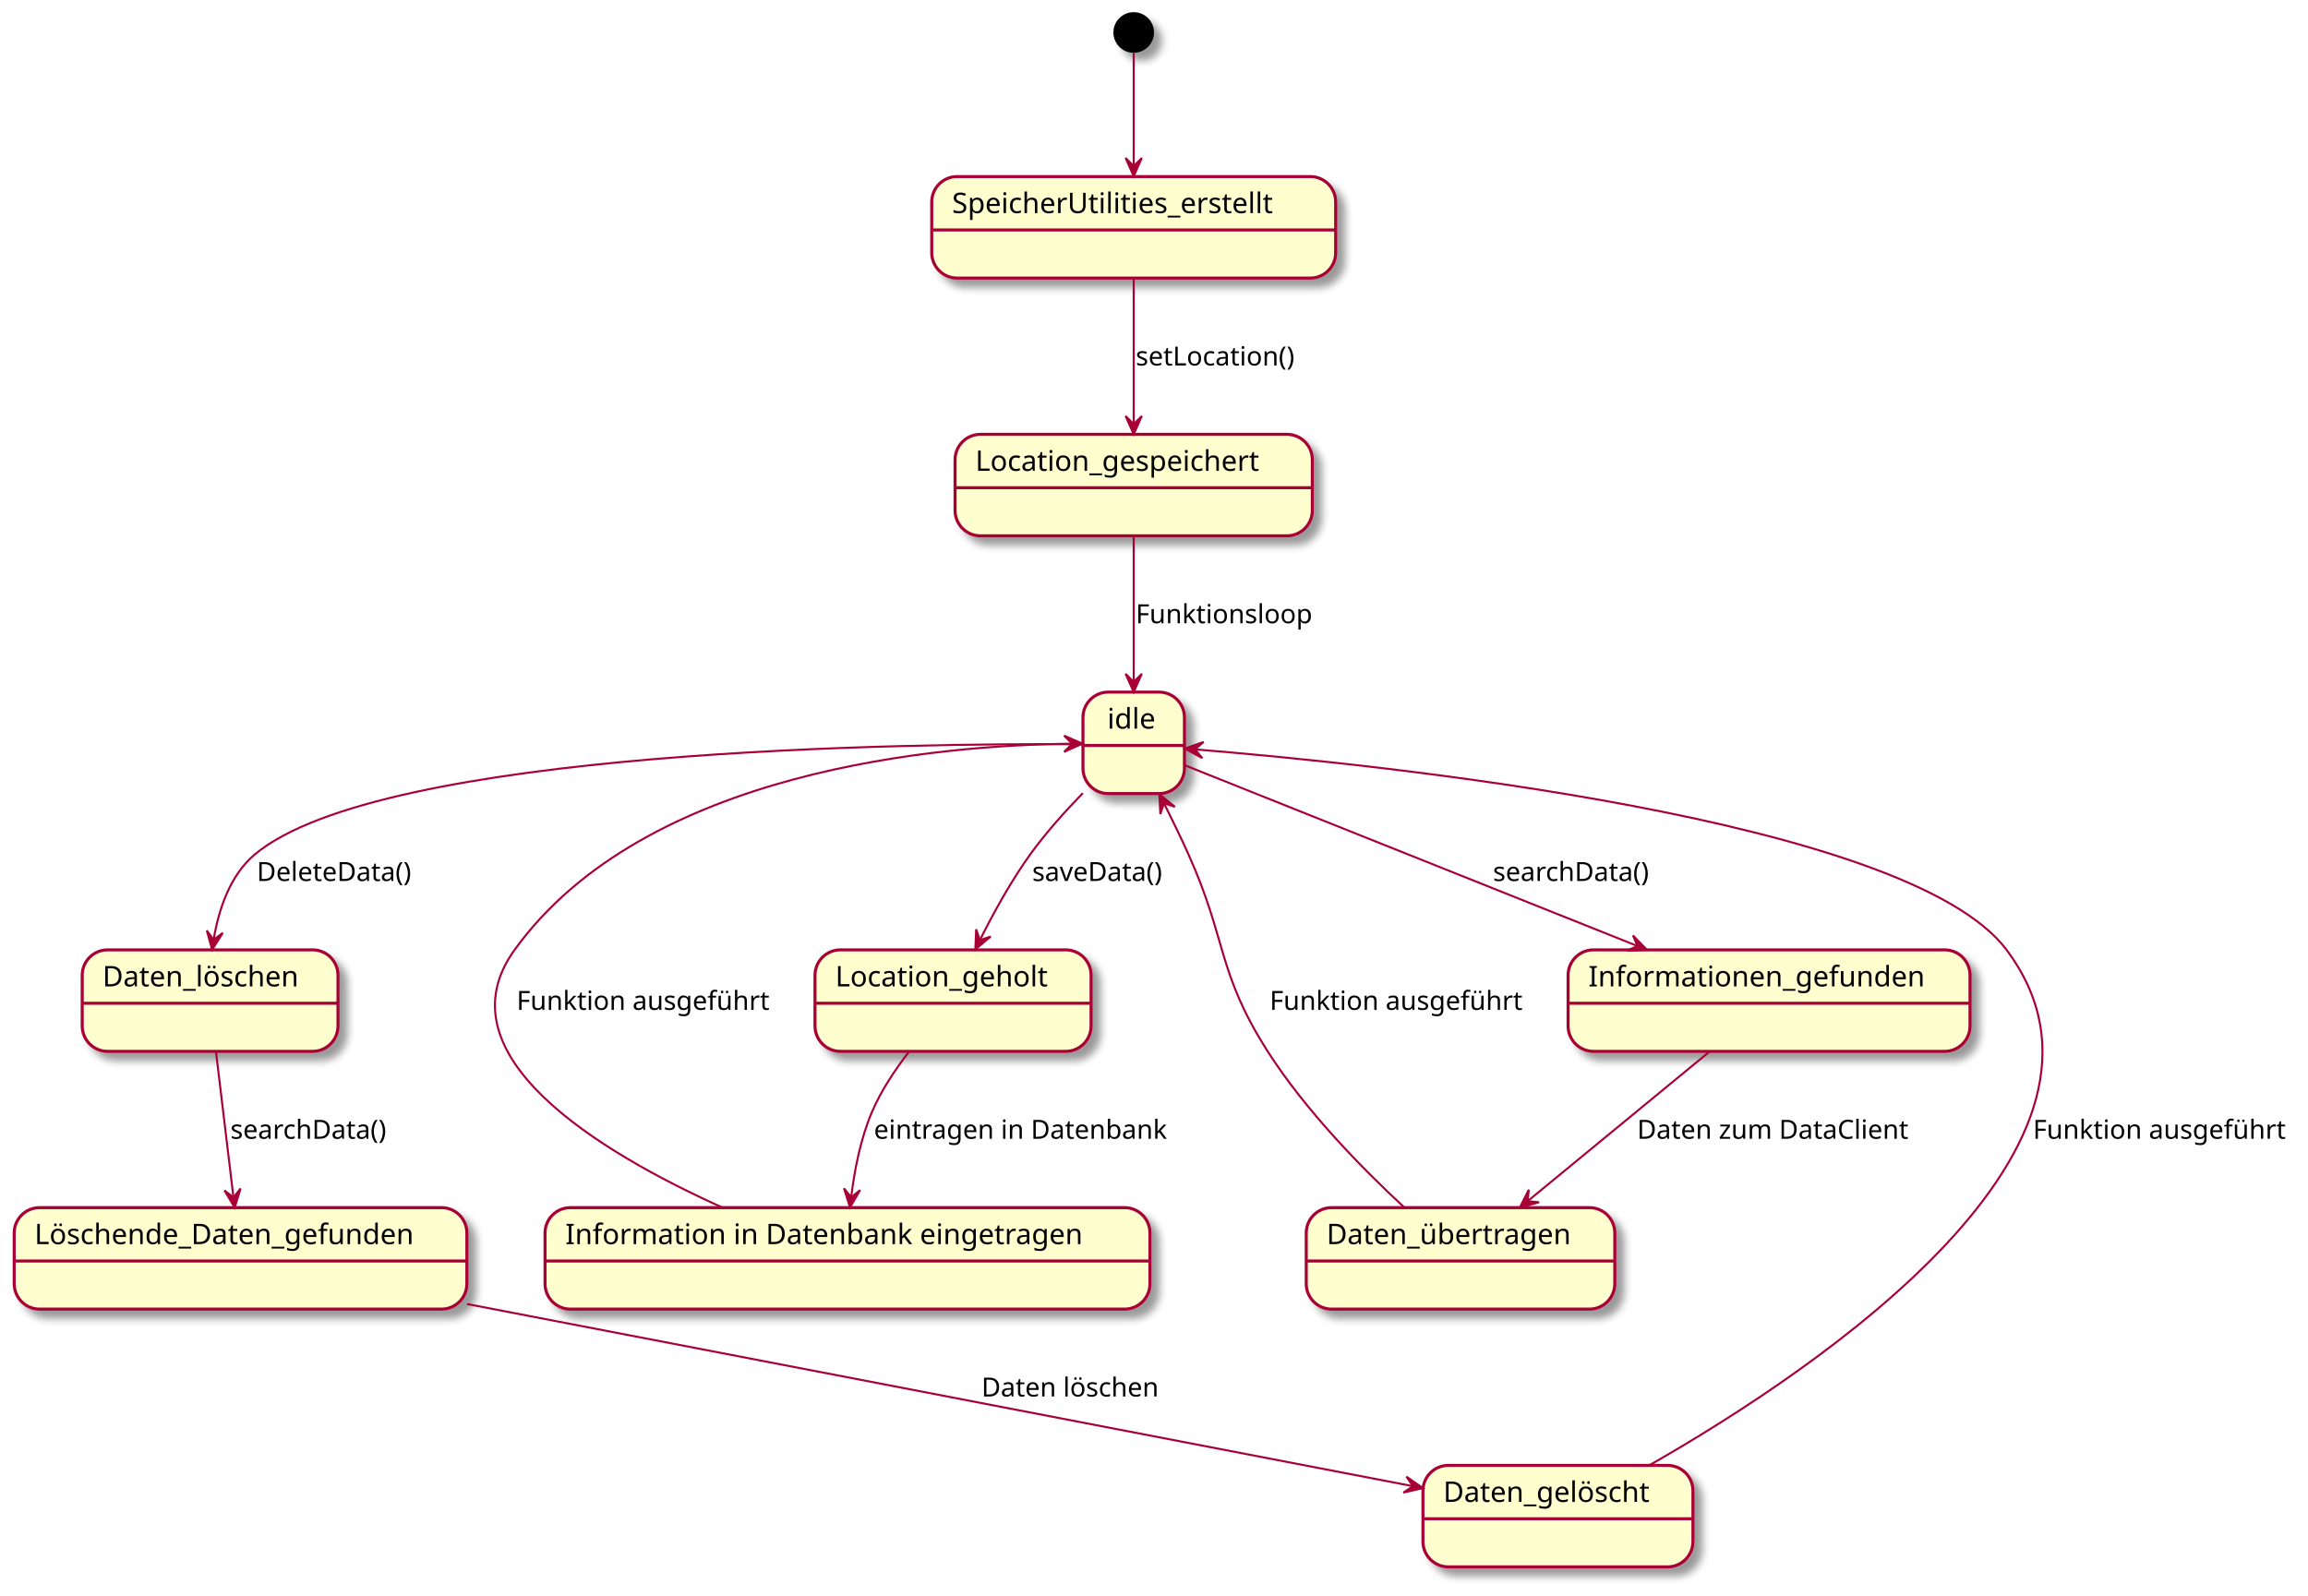
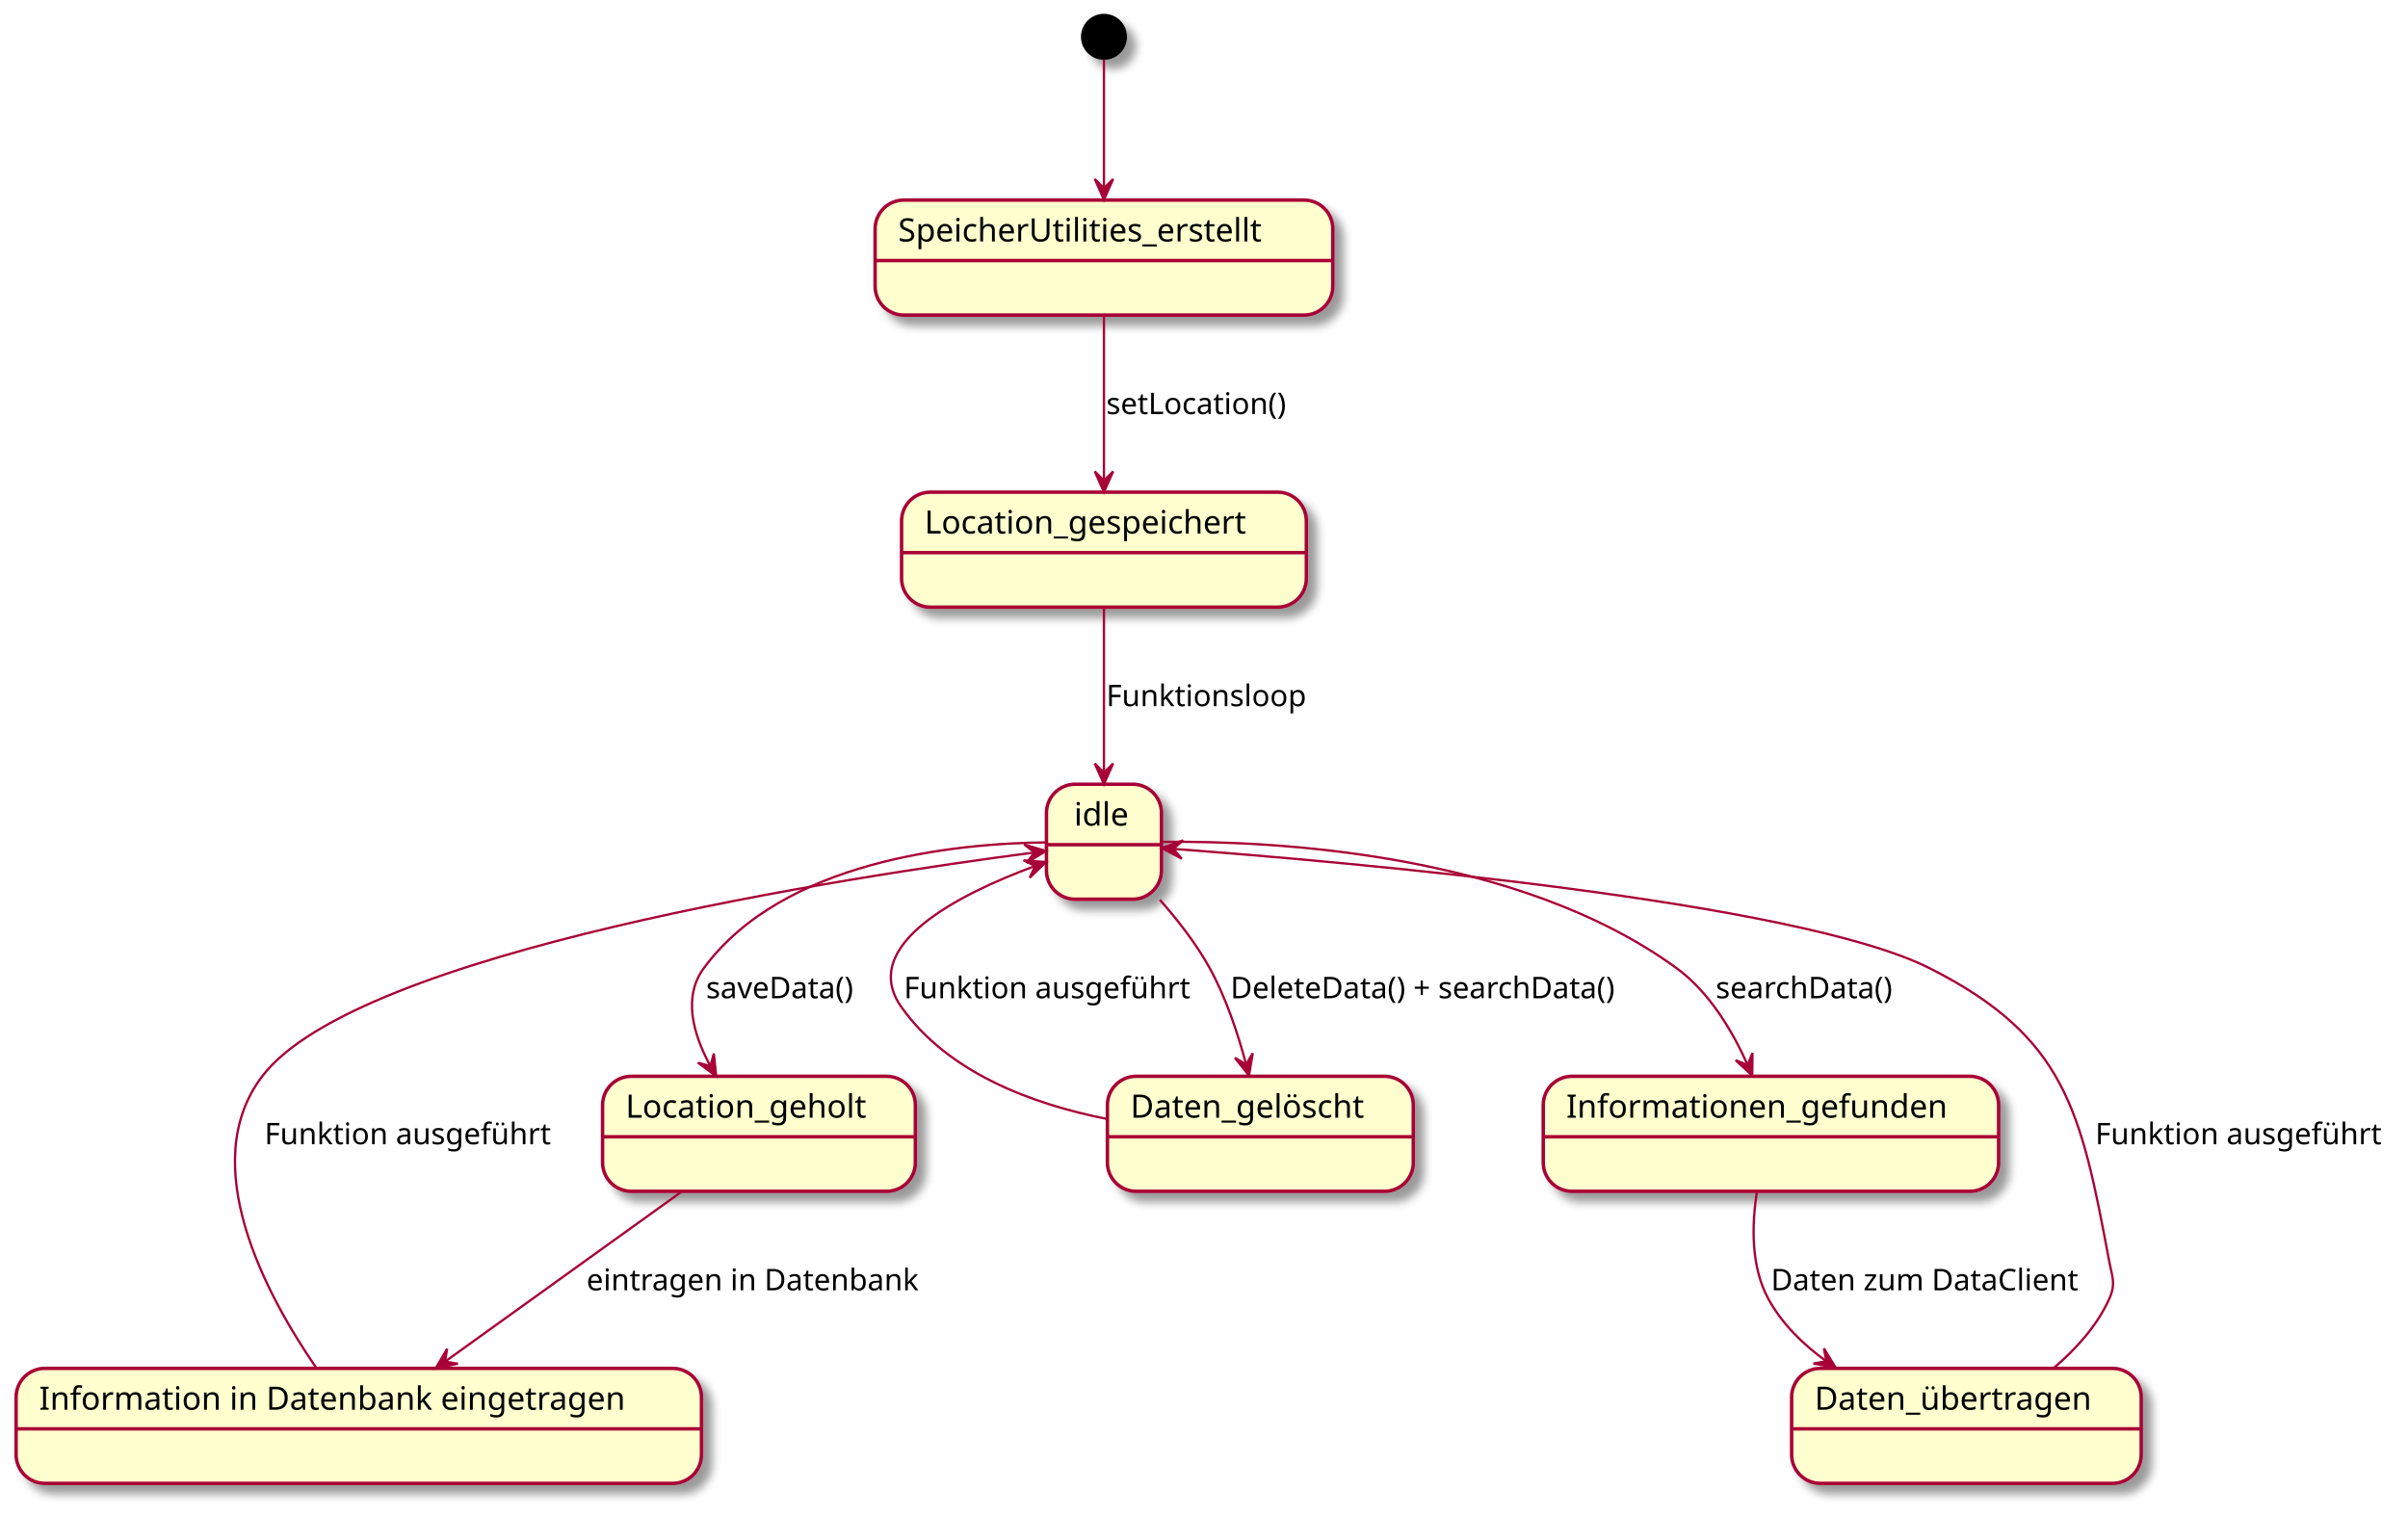
- <svg xmlns="http://www.w3.org/2000/svg" contentScriptType="application/ecmascript" contentStyleType="text/css" height="786px" preserveAspectRatio="none" style="width:1137px;height:786px;background:#FFFFFF;" version="1.1" viewBox="0 0 1137 786" width="1137px" zoomAndPan="magnify">
+ <svg xmlns="http://www.w3.org/2000/svg" contentScriptType="application/ecmascript" contentStyleType="text/css" height="659px" preserveAspectRatio="none" style="width:1047px;height:659px;background:#FFFFFF;" version="1.1" viewBox="0 0 1047 659" width="1047px" zoomAndPan="magnify">
  <defs>
-     <filter height="300%" id="fqcdcwrt1eso7" width="300%" x="-1" y="-1">
+     <filter height="300%" id="f1xtpsl6npgi4q" width="300%" x="-1" y="-1">
      <feGaussianBlur result="blurOut" stdDeviation="2.0" />
      <feColorMatrix in="blurOut" result="blurOut2" type="matrix" values="0 0 0 0 0 0 0 0 0 0 0 0 0 0 0 0 0 0 .4 0" />
      <feOffset dx="4.0" dy="4.0" in="blurOut2" result="blurOut3" />
      <feBlend in="SourceGraphic" in2="blurOut3" mode="normal" />
    </filter>
  </defs>
  <g>
-     <ellipse cx="558.5" cy="16" fill="#000000" filter="url(#fqcdcwrt1eso7)" rx="10" ry="10" style="stroke:none;stroke-width:1.0;" />
+     <ellipse cx="480" cy="16" fill="#000000" filter="url(#f1xtpsl6npgi4q)" rx="10" ry="10" style="stroke:none;stroke-width:1.0;" />
    <g id="SpeicherUtilities_erstellt">
-       <rect fill="#FEFECE" filter="url(#fqcdcwrt1eso7)" height="50" rx="12.5" ry="12.5" style="stroke:#A80036;stroke-width:1.5;" width="199" x="459" y="87" />
-       <line style="stroke:#A80036;stroke-width:1.5;" x1="459" x2="658" y1="113.297" y2="113.297" />
-       <text fill="#000000" font-family="sans-serif" font-size="14" lengthAdjust="spacing" textLength="179" x="469" y="104.995">SpeicherUtilities_erstellt</text>
+       <rect fill="#FEFECE" filter="url(#f1xtpsl6npgi4q)" height="50" rx="12.5" ry="12.5" style="stroke:#A80036;stroke-width:1.5;" width="199" x="380.5" y="87" />
+       <line style="stroke:#A80036;stroke-width:1.5;" x1="380.5" x2="579.5" y1="113.297" y2="113.297" />
+       <text fill="#000000" font-family="sans-serif" font-size="14" lengthAdjust="spacing" textLength="179" x="390.5" y="104.995">SpeicherUtilities_erstellt</text>
    </g>
    <g id="Location_gespeichert">
-       <rect fill="#FEFECE" filter="url(#fqcdcwrt1eso7)" height="50" rx="12.5" ry="12.5" style="stroke:#A80036;stroke-width:1.5;" width="176" x="470.5" y="214" />
-       <line style="stroke:#A80036;stroke-width:1.5;" x1="470.5" x2="646.5" y1="240.297" y2="240.297" />
-       <text fill="#000000" font-family="sans-serif" font-size="14" lengthAdjust="spacing" textLength="156" x="480.5" y="231.995">Location_gespeichert</text>
+       <rect fill="#FEFECE" filter="url(#f1xtpsl6npgi4q)" height="50" rx="12.5" ry="12.5" style="stroke:#A80036;stroke-width:1.5;" width="176" x="392" y="214" />
+       <line style="stroke:#A80036;stroke-width:1.5;" x1="392" x2="568" y1="240.297" y2="240.297" />
+       <text fill="#000000" font-family="sans-serif" font-size="14" lengthAdjust="spacing" textLength="156" x="402" y="231.995">Location_gespeichert</text>
    </g>
    <g id="idle">
-       <rect fill="#FEFECE" filter="url(#fqcdcwrt1eso7)" height="50" rx="12.5" ry="12.5" style="stroke:#A80036;stroke-width:1.5;" width="50" x="533.5" y="341" />
-       <line style="stroke:#A80036;stroke-width:1.5;" x1="533.5" x2="583.5" y1="367.297" y2="367.297" />
-       <text fill="#000000" font-family="sans-serif" font-size="14" lengthAdjust="spacing" textLength="26" x="545.5" y="358.995">idle</text>
+       <rect fill="#FEFECE" filter="url(#f1xtpsl6npgi4q)" height="50" rx="12.5" ry="12.5" style="stroke:#A80036;stroke-width:1.5;" width="50" x="455" y="341" />
+       <line style="stroke:#A80036;stroke-width:1.5;" x1="455" x2="505" y1="367.297" y2="367.297" />
+       <text fill="#000000" font-family="sans-serif" font-size="14" lengthAdjust="spacing" textLength="26" x="467" y="358.995">idle</text>
    </g>
    <g id="Location_geholt">
-       <rect fill="#FEFECE" filter="url(#fqcdcwrt1eso7)" height="50" rx="12.5" ry="12.5" style="stroke:#A80036;stroke-width:1.5;" width="136" x="401.5" y="468" />
-       <line style="stroke:#A80036;stroke-width:1.5;" x1="401.5" x2="537.5" y1="494.297" y2="494.297" />
-       <text fill="#000000" font-family="sans-serif" font-size="14" lengthAdjust="spacing" textLength="116" x="411.5" y="485.995">Location_geholt</text>
-     </g>
-     <g id="Löschende_Daten_gefunden">
-       <rect fill="#FEFECE" filter="url(#fqcdcwrt1eso7)" height="50" rx="12.5" ry="12.5" style="stroke:#A80036;stroke-width:1.5;" width="223" x="7" y="595" />
-       <line style="stroke:#A80036;stroke-width:1.5;" x1="7" x2="230" y1="621.297" y2="621.297" />
-       <text fill="#000000" font-family="sans-serif" font-size="14" lengthAdjust="spacing" textLength="203" x="17" y="612.995">Löschende_Daten_gefunden</text>
-     </g>
-     <g id="Daten_löschen">
-       <rect fill="#FEFECE" filter="url(#fqcdcwrt1eso7)" height="50" rx="12.5" ry="12.5" style="stroke:#A80036;stroke-width:1.5;" width="126" x="40.5" y="468" />
-       <line style="stroke:#A80036;stroke-width:1.5;" x1="40.5" x2="166.5" y1="494.297" y2="494.297" />
-       <text fill="#000000" font-family="sans-serif" font-size="14" lengthAdjust="spacing" textLength="106" x="50.5" y="485.995">Daten_löschen</text>
+       <rect fill="#FEFECE" filter="url(#f1xtpsl6npgi4q)" height="50" rx="12.5" ry="12.5" style="stroke:#A80036;stroke-width:1.5;" width="136" x="262" y="468" />
+       <line style="stroke:#A80036;stroke-width:1.5;" x1="262" x2="398" y1="494.297" y2="494.297" />
+       <text fill="#000000" font-family="sans-serif" font-size="14" lengthAdjust="spacing" textLength="116" x="272" y="485.995">Location_geholt</text>
    </g>
    <g id="Informationen_gefunden">
-       <rect fill="#FEFECE" filter="url(#fqcdcwrt1eso7)" height="50" rx="12.5" ry="12.5" style="stroke:#A80036;stroke-width:1.5;" width="198" x="772.5" y="468" />
-       <line style="stroke:#A80036;stroke-width:1.5;" x1="772.5" x2="970.5" y1="494.297" y2="494.297" />
-       <text fill="#000000" font-family="sans-serif" font-size="14" lengthAdjust="spacing" textLength="178" x="782.5" y="485.995">Informationen_gefunden</text>
+       <rect fill="#FEFECE" filter="url(#f1xtpsl6npgi4q)" height="50" rx="12.5" ry="12.5" style="stroke:#A80036;stroke-width:1.5;" width="198" x="671" y="468" />
+       <line style="stroke:#A80036;stroke-width:1.5;" x1="671" x2="869" y1="494.297" y2="494.297" />
+       <text fill="#000000" font-family="sans-serif" font-size="14" lengthAdjust="spacing" textLength="178" x="681" y="485.995">Informationen_gefunden</text>
    </g>
    <g id="long2">
-       <rect fill="#FEFECE" filter="url(#fqcdcwrt1eso7)" height="50" rx="12.5" ry="12.5" style="stroke:#A80036;stroke-width:1.5;" width="298" x="268.5" y="595" />
-       <line style="stroke:#A80036;stroke-width:1.5;" x1="268.5" x2="566.5" y1="621.297" y2="621.297" />
-       <text fill="#000000" font-family="sans-serif" font-size="14" lengthAdjust="spacing" textLength="278" x="278.5" y="612.995">Information in Datenbank eingetragen</text>
+       <rect fill="#FEFECE" filter="url(#f1xtpsl6npgi4q)" height="50" rx="12.5" ry="12.5" style="stroke:#A80036;stroke-width:1.5;" width="298" x="7" y="595" />
+       <line style="stroke:#A80036;stroke-width:1.5;" x1="7" x2="305" y1="621.297" y2="621.297" />
+       <text fill="#000000" font-family="sans-serif" font-size="14" lengthAdjust="spacing" textLength="278" x="17" y="612.995">Information in Datenbank eingetragen</text>
    </g>
    <g id="Daten_gelöscht">
-       <rect fill="#FEFECE" filter="url(#fqcdcwrt1eso7)" height="50" rx="12.5" ry="12.5" style="stroke:#A80036;stroke-width:1.5;" width="133" x="701" y="722" />
-       <line style="stroke:#A80036;stroke-width:1.5;" x1="701" x2="834" y1="748.297" y2="748.297" />
-       <text fill="#000000" font-family="sans-serif" font-size="14" lengthAdjust="spacing" textLength="113" x="711" y="739.995">Daten_gelöscht</text>
+       <rect fill="#FEFECE" filter="url(#f1xtpsl6npgi4q)" height="50" rx="12.5" ry="12.5" style="stroke:#A80036;stroke-width:1.5;" width="133" x="481.5" y="468" />
+       <line style="stroke:#A80036;stroke-width:1.5;" x1="481.5" x2="614.5" y1="494.297" y2="494.297" />
+       <text fill="#000000" font-family="sans-serif" font-size="14" lengthAdjust="spacing" textLength="113" x="491.5" y="485.995">Daten_gelöscht</text>
    </g>
    <g id="Daten_übertragen">
-       <rect fill="#FEFECE" filter="url(#fqcdcwrt1eso7)" height="50" rx="12.5" ry="12.5" style="stroke:#A80036;stroke-width:1.5;" width="152" x="643.5" y="595" />
-       <line style="stroke:#A80036;stroke-width:1.5;" x1="643.5" x2="795.5" y1="621.297" y2="621.297" />
-       <text fill="#000000" font-family="sans-serif" font-size="14" lengthAdjust="spacing" textLength="132" x="653.5" y="612.995">Daten_übertragen</text>
+       <rect fill="#FEFECE" filter="url(#f1xtpsl6npgi4q)" height="50" rx="12.5" ry="12.5" style="stroke:#A80036;stroke-width:1.5;" width="152" x="779" y="595" />
+       <line style="stroke:#A80036;stroke-width:1.5;" x1="779" x2="931" y1="621.297" y2="621.297" />
+       <text fill="#000000" font-family="sans-serif" font-size="14" lengthAdjust="spacing" textLength="132" x="789" y="612.995">Daten_übertragen</text>
    </g>
-     <path d="M558.5,26.013 C558.5,38.698 558.5,62.409 558.5,81.57 " fill="none" id="*start-to-SpeicherUtilities_erstellt" style="stroke:#A80036;stroke-width:1.0;" />
-     <polygon fill="#A80036" points="558.5,86.84,562.5,77.84,558.5,81.84,554.5,77.84,558.5,86.84" style="stroke:#A80036;stroke-width:1.0;" />
-     <path d="M558.5,137.101 C558.5,157.593 558.5,187.076 558.5,208.884 " fill="none" id="SpeicherUtilities_erstellt-to-Location_gespeichert" style="stroke:#A80036;stroke-width:1.0;" />
-     <polygon fill="#A80036" points="558.5,213.973,562.5,204.973,558.5,208.973,554.5,204.973,558.5,213.973" style="stroke:#A80036;stroke-width:1.0;" />
-     <text fill="#000000" font-family="sans-serif" font-size="13" lengthAdjust="spacing" textLength="84" x="559.5" y="180.067">setLocation()</text>
-     <path d="M558.5,264.101 C558.5,284.593 558.5,314.076 558.5,335.884 " fill="none" id="Location_gespeichert-to-idle" style="stroke:#A80036;stroke-width:1.0;" />
-     <polygon fill="#A80036" points="558.5,340.973,562.5,331.973,558.5,335.973,554.5,331.973,558.5,340.973" style="stroke:#A80036;stroke-width:1.0;" />
-     <text fill="#000000" font-family="sans-serif" font-size="13" lengthAdjust="spacing" textLength="88" x="559.5" y="307.067">Funktionsloop</text>
-     <path d="M533.422,390.793 C524.655,399.796 515.111,410.431 507.5,421 C498.113,434.034 489.498,449.67 482.853,462.946 " fill="none" id="idle-to-Location_geholt" style="stroke:#A80036;stroke-width:1.0;" />
-     <polygon fill="#A80036" points="480.496,467.722,488.066,461.421,482.709,463.238,480.892,457.881,480.496,467.722" style="stroke:#A80036;stroke-width:1.0;" />
-     <text fill="#000000" font-family="sans-serif" font-size="13" lengthAdjust="spacing" textLength="72" x="508.5" y="434.067">saveData()</text>
-     <path d="M583.585,377.018 C631.468,396.141 737.275,438.396 806.419,466.009 " fill="none" id="idle-to-Informationen_gefunden" style="stroke:#A80036;stroke-width:1.0;" />
-     <polygon fill="#A80036" points="811.333,467.972,804.458,460.919,806.69,466.118,801.491,468.349,811.333,467.972" style="stroke:#A80036;stroke-width:1.0;" />
-     <text fill="#000000" font-family="sans-serif" font-size="13" lengthAdjust="spacing" textLength="84" x="735.5" y="434.067">searchData()</text>
-     <path d="M447.924,518.028 C441.031,526.889 434.024,537.373 429.5,548 C423.923,561.099 420.934,576.594 419.333,589.762 " fill="none" id="Location_geholt-to-long2" style="stroke:#A80036;stroke-width:1.0;" />
-     <polygon fill="#A80036" points="418.766,594.871,423.734,586.367,419.317,589.902,415.783,585.485,418.766,594.871" style="stroke:#A80036;stroke-width:1.0;" />
-     <text fill="#000000" font-family="sans-serif" font-size="13" lengthAdjust="spacing" textLength="150" x="430.5" y="561.067">eintragen in Datenbank</text>
-     <path d="M842.193,518.101 C816.539,539.198 779.296,569.826 752.58,591.796 " fill="none" id="Informationen_gefunden-to-Daten_übertragen" style="stroke:#A80036;stroke-width:1.0;" />
-     <polygon fill="#A80036" points="748.717,594.973,758.208,592.343,752.578,591.796,753.125,586.166,748.717,594.973" style="stroke:#A80036;stroke-width:1.0;" />
-     <text fill="#000000" font-family="sans-serif" font-size="13" lengthAdjust="spacing" textLength="142" x="806.5" y="561.067">Daten zum DataClient</text>
-     <path d="M355.891,594.949 C295.047,567.533 216.11,519.769 253.5,468 C317.985,378.717 464.436,367.076 528.054,366.422 " fill="none" id="long2-to-idle" style="stroke:#A80036;stroke-width:1.0;" />
-     <polygon fill="#A80036" points="533.219,366.391,524.195,362.445,528.219,366.421,524.243,370.445,533.219,366.391" style="stroke:#A80036;stroke-width:1.0;" />
-     <text fill="#000000" font-family="sans-serif" font-size="13" lengthAdjust="spacing" textLength="128" x="254.5" y="497.567">Funktion ausgeführt</text>
-     <path d="M812.722,721.83 C896.302,674.033 1060.18,563.76 988.5,468 C939.954,403.142 678.622,376.544 588.823,369.231 " fill="none" id="Daten_gelöscht-to-idle" style="stroke:#A80036;stroke-width:1.0;" />
-     <polygon fill="#A80036" points="583.664,368.817,592.314,373.527,588.648,369.218,592.956,365.552,583.664,368.817" style="stroke:#A80036;stroke-width:1.0;" />
-     <text fill="#000000" font-family="sans-serif" font-size="13" lengthAdjust="spacing" textLength="128" x="1001.5" y="561.067">Funktion ausgeführt</text>
-     <path d="M691.577,594.693 C670.889,575.517 643.163,547.211 624.5,518 C599.483,478.844 604.572,463.37 585.5,421 C581.83,412.847 577.609,404.133 573.61,396.135 " fill="none" id="Daten_übertragen-to-idle" style="stroke:#A80036;stroke-width:1.0;" />
-     <polygon fill="#A80036" points="571.156,391.26,571.628,401.098,573.404,395.726,578.775,397.502,571.156,391.26" style="stroke:#A80036;stroke-width:1.0;" />
-     <text fill="#000000" font-family="sans-serif" font-size="13" lengthAdjust="spacing" textLength="128" x="625.5" y="497.567">Funktion ausgeführt</text>
-     <path d="M533.253,366.686 C450.298,366.169 187.861,368.772 125.5,421 C113.341,431.184 107.786,447.954 105.296,462.64 " fill="none" id="idle-to-Daten_löschen" style="stroke:#A80036;stroke-width:1.0;" />
-     <polygon fill="#A80036" points="104.511,467.94,109.787,459.623,105.244,462.994,101.874,458.451,104.511,467.94" style="stroke:#A80036;stroke-width:1.0;" />
-     <text fill="#000000" font-family="sans-serif" font-size="13" lengthAdjust="spacing" textLength="83" x="126.5" y="434.067">DeleteData()</text>
-     <path d="M106.392,518.101 C108.851,538.593 112.389,568.076 115.006,589.884 " fill="none" id="Daten_löschen-to-Löschende_Daten_gefunden" style="stroke:#A80036;stroke-width:1.0;" />
-     <polygon fill="#A80036" points="115.617,594.973,118.516,585.561,115.021,590.009,110.573,586.514,115.617,594.973" style="stroke:#A80036;stroke-width:1.0;" />
-     <text fill="#000000" font-family="sans-serif" font-size="13" lengthAdjust="spacing" textLength="84" x="113.5" y="561.067">searchData()</text>
-     <path d="M230.067,642.488 C363.626,668.212 583.348,710.532 696.006,732.23 " fill="none" id="Löschende_Daten_gefunden-to-Daten_gelöscht" style="stroke:#A80036;stroke-width:1.0;" />
-     <polygon fill="#A80036" points="700.959,733.184,692.878,727.554,696.049,732.238,691.365,735.409,700.959,733.184" style="stroke:#A80036;stroke-width:1.0;" />
-     <text fill="#000000" font-family="sans-serif" font-size="13" lengthAdjust="spacing" textLength="92" x="483.5" y="688.067">Daten löschen</text>
+     <path d="M480,26.013 C480,38.698 480,62.409 480,81.57 " fill="none" id="*start-to-SpeicherUtilities_erstellt" style="stroke:#A80036;stroke-width:1.0;" />
+     <polygon fill="#A80036" points="480,86.84,484,77.84,480,81.84,476,77.84,480,86.84" style="stroke:#A80036;stroke-width:1.0;" />
+     <path d="M480,137.101 C480,157.593 480,187.076 480,208.884 " fill="none" id="SpeicherUtilities_erstellt-to-Location_gespeichert" style="stroke:#A80036;stroke-width:1.0;" />
+     <polygon fill="#A80036" points="480,213.973,484,204.973,480,208.973,476,204.973,480,213.973" style="stroke:#A80036;stroke-width:1.0;" />
+     <text fill="#000000" font-family="sans-serif" font-size="13" lengthAdjust="spacing" textLength="84" x="481" y="180.067">setLocation()</text>
+     <path d="M480,264.101 C480,284.593 480,314.076 480,335.884 " fill="none" id="Location_gespeichert-to-idle" style="stroke:#A80036;stroke-width:1.0;" />
+     <polygon fill="#A80036" points="480,340.973,484,331.973,480,335.973,476,331.973,480,340.973" style="stroke:#A80036;stroke-width:1.0;" />
+     <text fill="#000000" font-family="sans-serif" font-size="13" lengthAdjust="spacing" textLength="88" x="481" y="307.067">Funktionsloop</text>
+     <path d="M454.963,366.289 C415.712,366.707 340.613,374.017 306,421 C296.848,433.424 301.325,449.574 308.769,463.331 " fill="none" id="idle-to-Location_geholt" style="stroke:#A80036;stroke-width:1.0;" />
+     <polygon fill="#A80036" points="311.392,467.896,310.376,458.1,308.901,463.561,303.44,462.086,311.392,467.896" style="stroke:#A80036;stroke-width:1.0;" />
+     <text fill="#000000" font-family="sans-serif" font-size="13" lengthAdjust="spacing" textLength="72" x="307" y="434.067">saveData()</text>
+     <path d="M505.288,366.059 C553.531,365.541 660.034,370.681 729,421 C743.153,431.327 753.175,448.136 759.766,462.808 " fill="none" id="idle-to-Informationen_gefunden" style="stroke:#A80036;stroke-width:1.0;" />
+     <polygon fill="#A80036" points="761.87,467.689,761.981,457.841,759.891,463.097,754.634,461.008,761.87,467.689" style="stroke:#A80036;stroke-width:1.0;" />
+     <text fill="#000000" font-family="sans-serif" font-size="13" lengthAdjust="spacing" textLength="84" x="746" y="434.067">searchData()</text>
+     <path d="M296.451,518.101 C267.084,539.198 224.45,569.826 193.868,591.796 " fill="none" id="Location_geholt-to-long2" style="stroke:#A80036;stroke-width:1.0;" />
+     <polygon fill="#A80036" points="189.446,594.973,199.089,592.971,193.507,592.056,194.422,586.473,189.446,594.973" style="stroke:#A80036;stroke-width:1.0;" />
+     <text fill="#000000" font-family="sans-serif" font-size="13" lengthAdjust="spacing" textLength="150" x="255" y="561.067">eintragen in Datenbank</text>
+     <path d="M763.929,518.144 C761.631,532.607 761.186,550.867 769,565 C774.897,575.665 783.879,584.508 793.851,591.735 " fill="none" id="Informationen_gefunden-to-Daten_übertragen" style="stroke:#A80036;stroke-width:1.0;" />
+     <polygon fill="#A80036" points="798.179,594.734,793.059,586.32,794.069,591.886,788.503,592.896,798.179,594.734" style="stroke:#A80036;stroke-width:1.0;" />
+     <text fill="#000000" font-family="sans-serif" font-size="13" lengthAdjust="spacing" textLength="142" x="770" y="561.067">Daten zum DataClient</text>
+     <path d="M137.571,594.868 C115.545,562.861 85.07,505.994 114,468 C155.37,413.667 369.536,381.122 449.682,370.688 " fill="none" id="long2-to-idle" style="stroke:#A80036;stroke-width:1.0;" />
+     <polygon fill="#A80036" points="454.764,370.033,445.326,367.218,449.805,370.673,446.35,375.152,454.764,370.033" style="stroke:#A80036;stroke-width:1.0;" />
+     <text fill="#000000" font-family="sans-serif" font-size="13" lengthAdjust="spacing" textLength="128" x="115" y="497.567">Funktion ausgeführt</text>
+     <path d="M481.19,486.514 C448.661,480.081 412.281,466.482 392,438 C372.762,410.982 417.251,388.7 449.728,376.672 " fill="none" id="Daten_gelöscht-to-idle" style="stroke:#A80036;stroke-width:1.0;" />
+     <polygon fill="#A80036" points="454.825,374.83,445.001,374.125,450.122,376.529,447.719,381.649,454.825,374.83" style="stroke:#A80036;stroke-width:1.0;" />
+     <text fill="#000000" font-family="sans-serif" font-size="13" lengthAdjust="spacing" textLength="128" x="393" y="434.067">Funktion ausgeführt</text>
+     <path d="M504.289,391.235 C512.077,400.034 520.182,410.426 526,421 C533.085,433.876 538.22,449.346 541.738,462.555 " fill="none" id="idle-to-Daten_gelöscht" style="stroke:#A80036;stroke-width:1.0;" />
+     <polygon fill="#A80036" points="543.054,467.684,544.691,457.972,541.811,462.841,536.942,459.961,543.054,467.684" style="stroke:#A80036;stroke-width:1.0;" />
+     <text fill="#000000" font-family="sans-serif" font-size="13" lengthAdjust="spacing" textLength="185" x="535" y="434.067">DeleteData() + searchData()</text>
+     <path d="M893.011,594.804 C902.64,586.612 911.737,576.563 917,565 C920.13,558.123 918.389,555.427 917,548 C904.826,482.888 898.137,450.843 839,421 C781.371,391.918 586.128,374.804 510.384,369.124 " fill="none" id="Daten_übertragen-to-idle" style="stroke:#A80036;stroke-width:1.0;" />
+     <polygon fill="#A80036" points="505.14,368.735,513.819,373.39,510.126,369.105,514.411,365.412,505.14,368.735" style="stroke:#A80036;stroke-width:1.0;" />
+     <text fill="#000000" font-family="sans-serif" font-size="13" lengthAdjust="spacing" textLength="128" x="911" y="497.567">Funktion ausgeführt</text>
  </g>
</svg>
